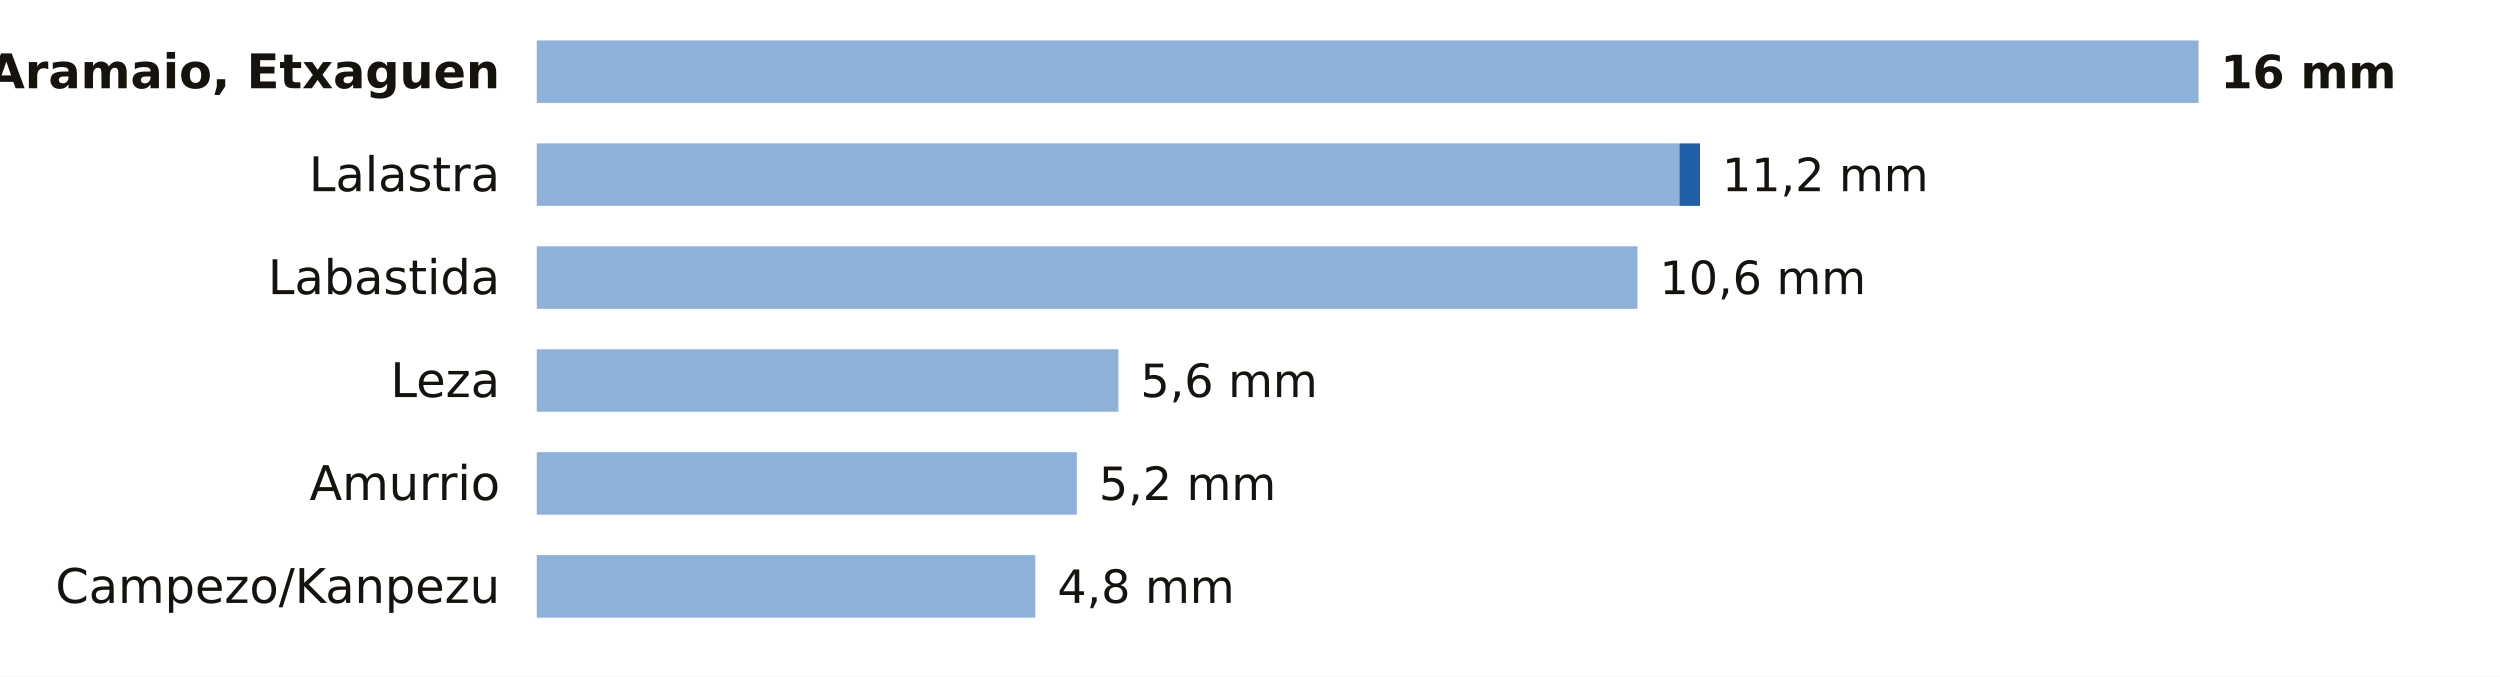
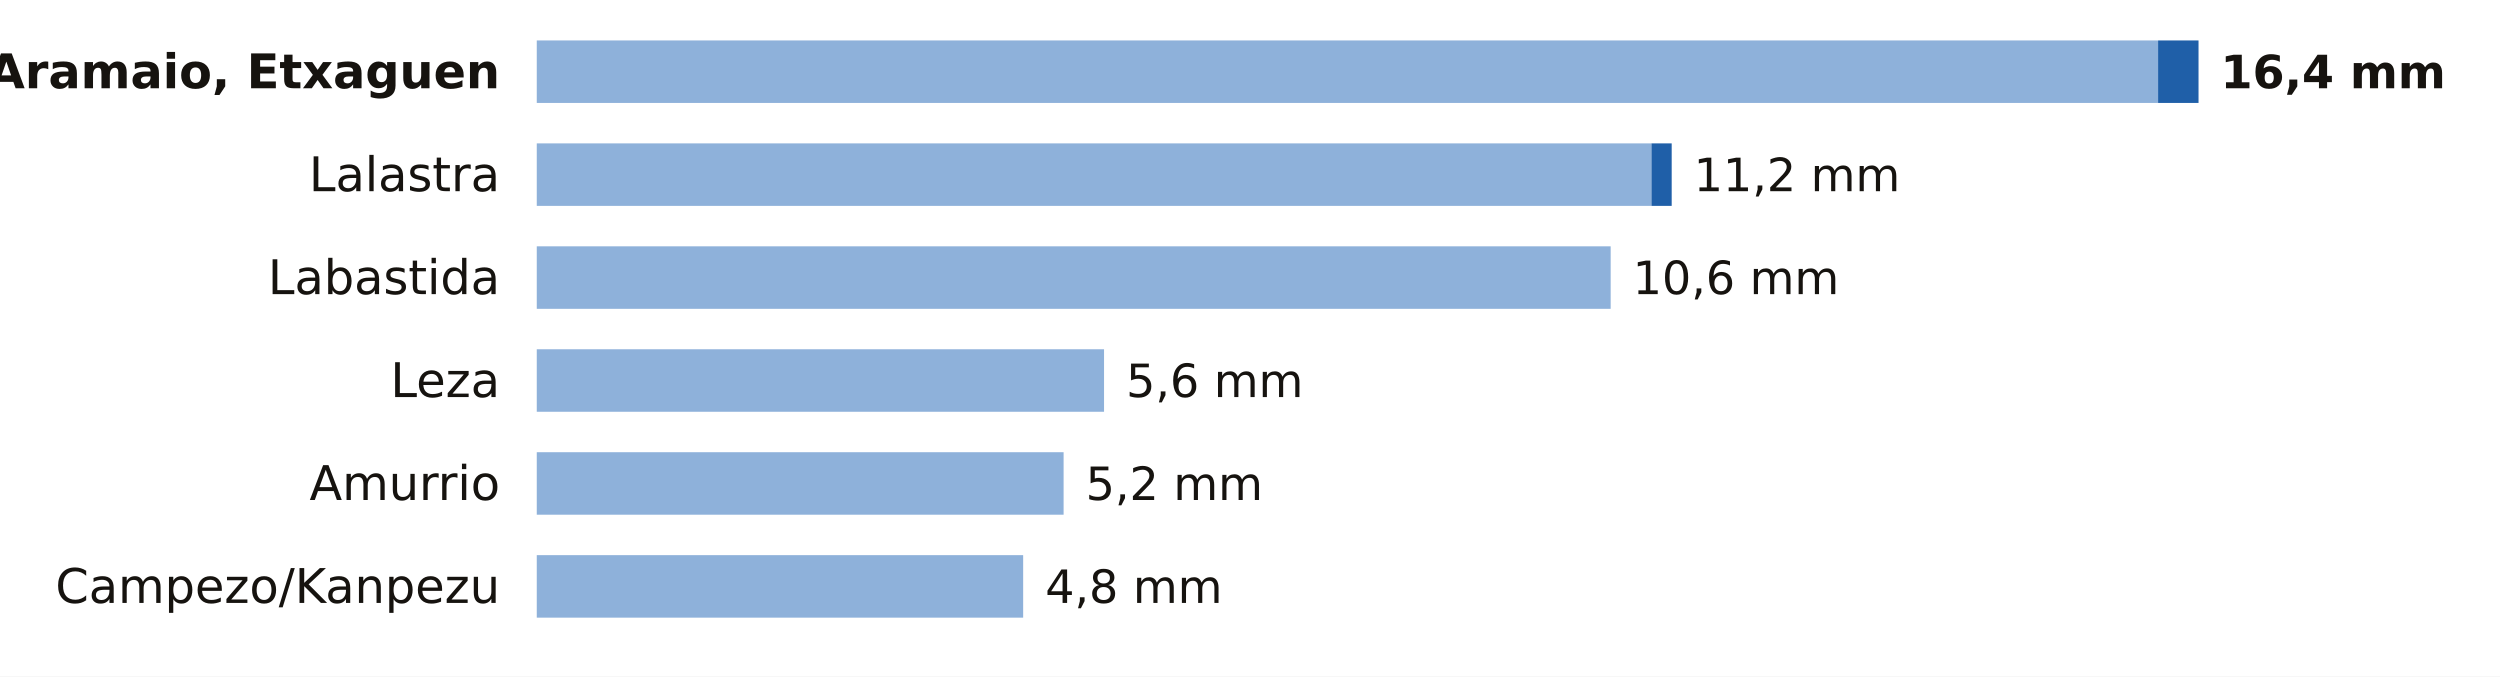
<svg xmlns="http://www.w3.org/2000/svg" viewBox="0 0 680 184" width="680" height="184" role="img" aria-label="La lluvia de los últimos 7 días en las estaciones de AEMET de Álava">
  <rect width="680" height="184" fill="#FFFFFF" />
  <text x="136.0" y="24.0" font-size="13" fill="#16130F" text-anchor="end" font-weight="600" font-family="Public Sans, DejaVu Sans, Arial, sans-serif">Aramaio, Etxaguen</text>
-   <rect x="146" y="11" width="452.0" height="17" fill="#8EB1DA" />
-   <text x="604.0" y="24.0" font-size="12.5" fill="#16130F" text-anchor="start" font-weight="700" font-family="Public Sans, DejaVu Sans, Arial, sans-serif">16 mm</text>
+   <rect x="146" y="11" width="441.0" height="17" fill="#8EB1DA" />
+   <rect x="587.0" y="11" width="11.0" height="17" fill="#1F5FA8" />
+   <text x="604.0" y="24.0" font-size="12.5" fill="#16130F" text-anchor="start" font-weight="700" font-family="Public Sans, DejaVu Sans, Arial, sans-serif">16,4 mm</text>
  <text x="136.0" y="52.0" font-size="13" fill="#16130F" text-anchor="end" font-weight="400" font-family="Public Sans, DejaVu Sans, Arial, sans-serif">Lalastra</text>
-   <rect x="146" y="39" width="310.8" height="17" fill="#8EB1DA" />
-   <rect x="456.8" y="39" width="5.6" height="17" fill="#1F5FA8" />
-   <text x="468.4" y="52.0" font-size="12.5" fill="#16130F" text-anchor="start" font-weight="500" font-family="Public Sans, DejaVu Sans, Arial, sans-serif">11,2 mm</text>
+   <rect x="146" y="39" width="303.2" height="17" fill="#8EB1DA" />
+   <rect x="449.2" y="39" width="5.5" height="17" fill="#1F5FA8" />
+   <text x="460.7" y="52.0" font-size="12.5" fill="#16130F" text-anchor="start" font-weight="500" font-family="Public Sans, DejaVu Sans, Arial, sans-serif">11,2 mm</text>
  <text x="136.0" y="80.0" font-size="13" fill="#16130F" text-anchor="end" font-weight="400" font-family="Public Sans, DejaVu Sans, Arial, sans-serif">Labastida</text>
-   <rect x="146" y="67" width="299.4" height="17" fill="#8EB1DA" />
-   <text x="451.4" y="80.0" font-size="12.5" fill="#16130F" text-anchor="start" font-weight="500" font-family="Public Sans, DejaVu Sans, Arial, sans-serif">10,6 mm</text>
+   <rect x="146" y="67" width="292.1" height="17" fill="#8EB1DA" />
+   <text x="444.1" y="80.0" font-size="12.5" fill="#16130F" text-anchor="start" font-weight="500" font-family="Public Sans, DejaVu Sans, Arial, sans-serif">10,6 mm</text>
  <text x="136.0" y="108.0" font-size="13" fill="#16130F" text-anchor="end" font-weight="400" font-family="Public Sans, DejaVu Sans, Arial, sans-serif">Leza</text>
-   <rect x="146" y="95" width="158.2" height="17" fill="#8EB1DA" />
-   <text x="310.2" y="108.0" font-size="12.5" fill="#16130F" text-anchor="start" font-weight="500" font-family="Public Sans, DejaVu Sans, Arial, sans-serif">5,6 mm</text>
+   <rect x="146" y="95" width="154.3" height="17" fill="#8EB1DA" />
+   <text x="306.3" y="108.0" font-size="12.5" fill="#16130F" text-anchor="start" font-weight="500" font-family="Public Sans, DejaVu Sans, Arial, sans-serif">5,6 mm</text>
  <text x="136.0" y="136.0" font-size="13" fill="#16130F" text-anchor="end" font-weight="400" font-family="Public Sans, DejaVu Sans, Arial, sans-serif">Amurrio</text>
-   <rect x="146" y="123" width="146.9" height="17" fill="#8EB1DA" />
-   <text x="298.9" y="136.0" font-size="12.5" fill="#16130F" text-anchor="start" font-weight="500" font-family="Public Sans, DejaVu Sans, Arial, sans-serif">5,2 mm</text>
+   <rect x="146" y="123" width="143.3" height="17" fill="#8EB1DA" />
+   <text x="295.3" y="136.0" font-size="12.5" fill="#16130F" text-anchor="start" font-weight="500" font-family="Public Sans, DejaVu Sans, Arial, sans-serif">5,2 mm</text>
  <text x="136.0" y="164.0" font-size="13" fill="#16130F" text-anchor="end" font-weight="400" font-family="Public Sans, DejaVu Sans, Arial, sans-serif">Campezo/Kanpezu</text>
-   <rect x="146" y="151" width="135.6" height="17" fill="#8EB1DA" />
-   <text x="287.6" y="164.0" font-size="12.5" fill="#16130F" text-anchor="start" font-weight="500" font-family="Public Sans, DejaVu Sans, Arial, sans-serif">4,8 mm</text>
+   <rect x="146" y="151" width="132.3" height="17" fill="#8EB1DA" />
+   <text x="284.3" y="164.0" font-size="12.5" fill="#16130F" text-anchor="start" font-weight="500" font-family="Public Sans, DejaVu Sans, Arial, sans-serif">4,8 mm</text>
</svg>
